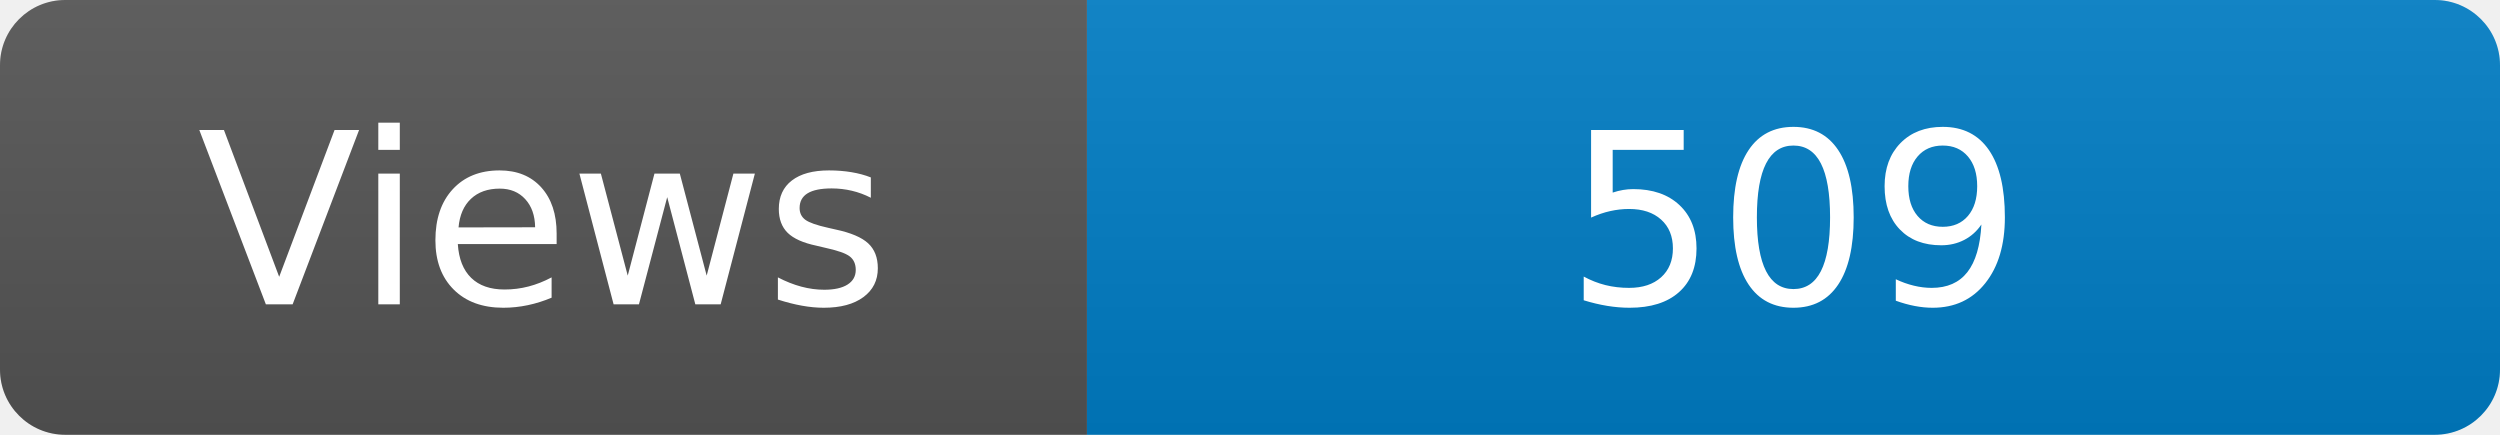
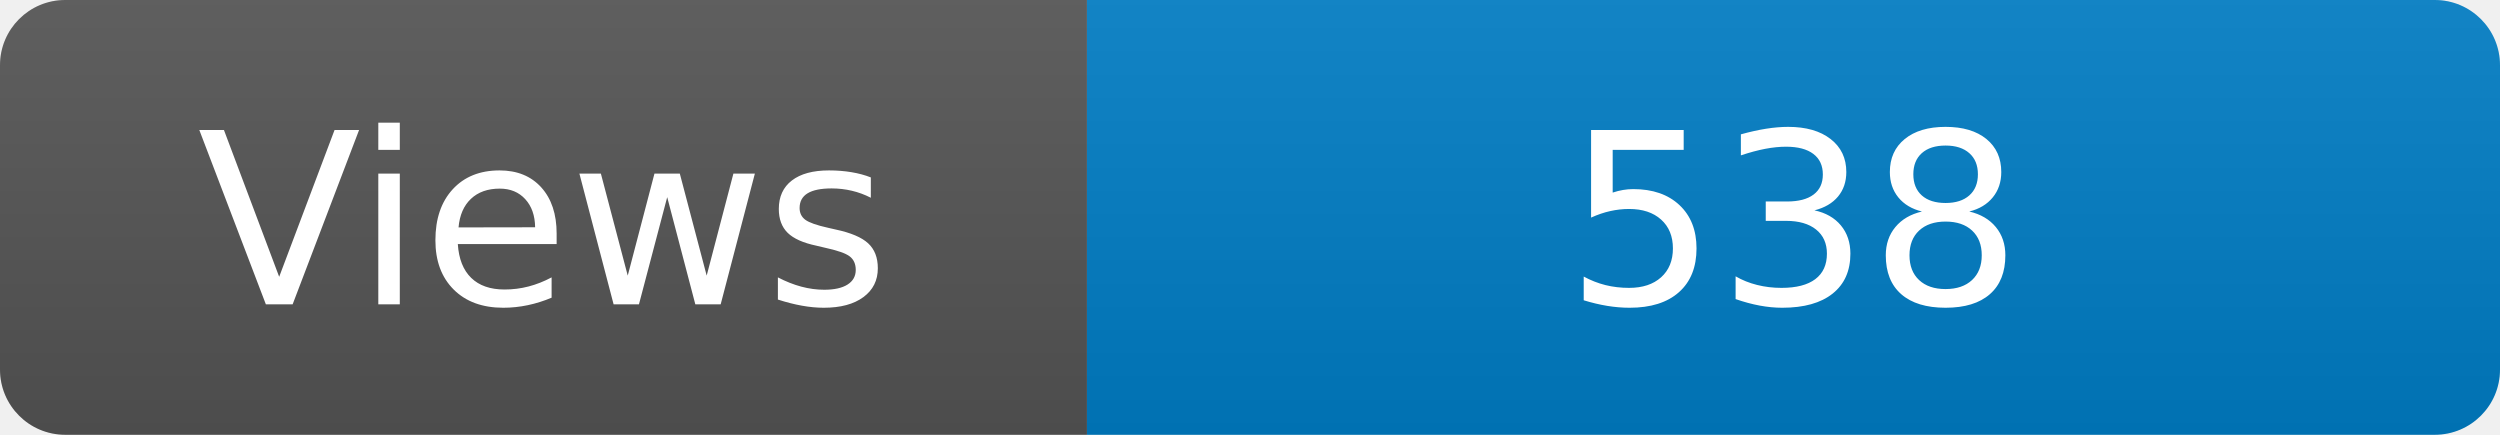
<svg xmlns="http://www.w3.org/2000/svg" width="115" height="20" role="img" aria-label="Maintained?: yes">
  <linearGradient id="s" x2="0" y2="100%">
    <stop offset="0" stop-color="#bbb" stop-opacity=".1" />
    <stop offset="1" stop-opacity=".1" />
  </linearGradient>
  <clipPath id="r">
    <rect width="115" height="20" rx="3" fill="#fff" />
  </clipPath>
  <g clip-path="url(#r)">
    <rect width="50" height="20" fill="#555" />
    <rect x="50" width="160" height="20" fill="#007ec6" />
    <rect width="115" height="20" fill="url(#s)" />
  </g>
  <g fill="#fff" text-anchor="middle" font-family="Verdana,Geneva,DejaVu Sans,sans-serif" font-size="110">
    <text x="250" y="140" transform="scale(.1)" fill="#fff">Views</text>
-     <text x="825" y="140" transform="scale(.1)" fill="#fff">509</text>
+     <text x="825" y="140" transform="scale(.1)" fill="#fff">538</text>
  </g>
</svg>
